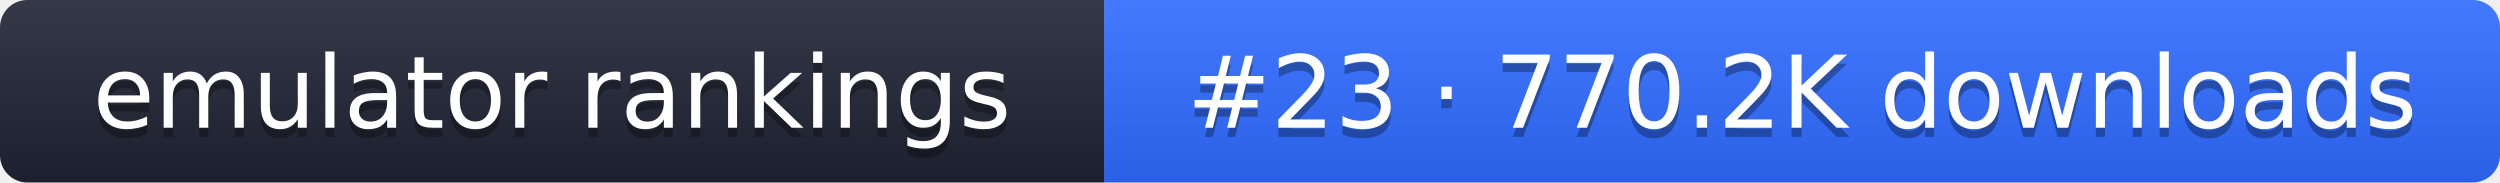
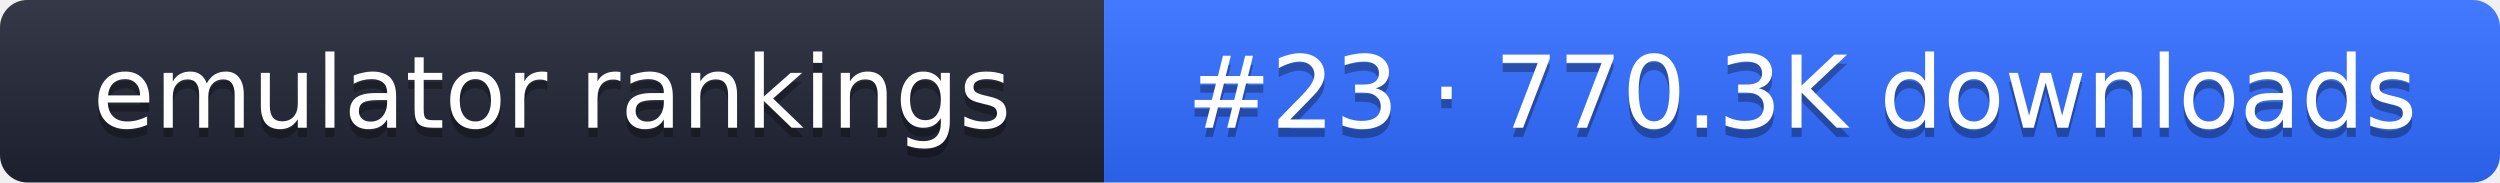
- <svg xmlns="http://www.w3.org/2000/svg" width="274" height="20" role="img" aria-label="emulator rankings: #23 · 770.2K downloads">
+ <svg xmlns="http://www.w3.org/2000/svg" width="274" height="20" role="img" aria-label="emulator rankings: #23 · 770.3K downloads">
  <linearGradient id="g" x2="0" y2="100%">
    <stop offset="0" stop-color="#fff" stop-opacity=".1" />
    <stop offset="1" stop-opacity=".1" />
  </linearGradient>
  <clipPath id="r">
    <rect width="274" height="20" rx="3" fill="#fff" />
  </clipPath>
  <g clip-path="url(#r)">
    <rect width="121" height="20" fill="#1f2433" />
    <rect x="121" width="153" height="20" fill="#2f6bff" />
    <rect width="274" height="20" fill="url(#g)" />
  </g>
  <g fill="#fff" text-anchor="middle" font-family="Verdana,DejaVu Sans,sans-serif" font-size="11">
    <text x="60.5" y="15" fill="#010101" fill-opacity=".3">emulator rankings</text>
    <text x="60.5" y="14">emulator rankings</text>
-     <text x="197.5" y="15" fill="#010101" fill-opacity=".3">#23 · 770.2K downloads</text>
-     <text x="197.5" y="14">#23 · 770.2K downloads</text>
+     <text x="197.5" y="15" fill="#010101" fill-opacity=".3">#23 · 770.3K downloads</text>
+     <text x="197.5" y="14">#23 · 770.3K downloads</text>
  </g>
</svg>
